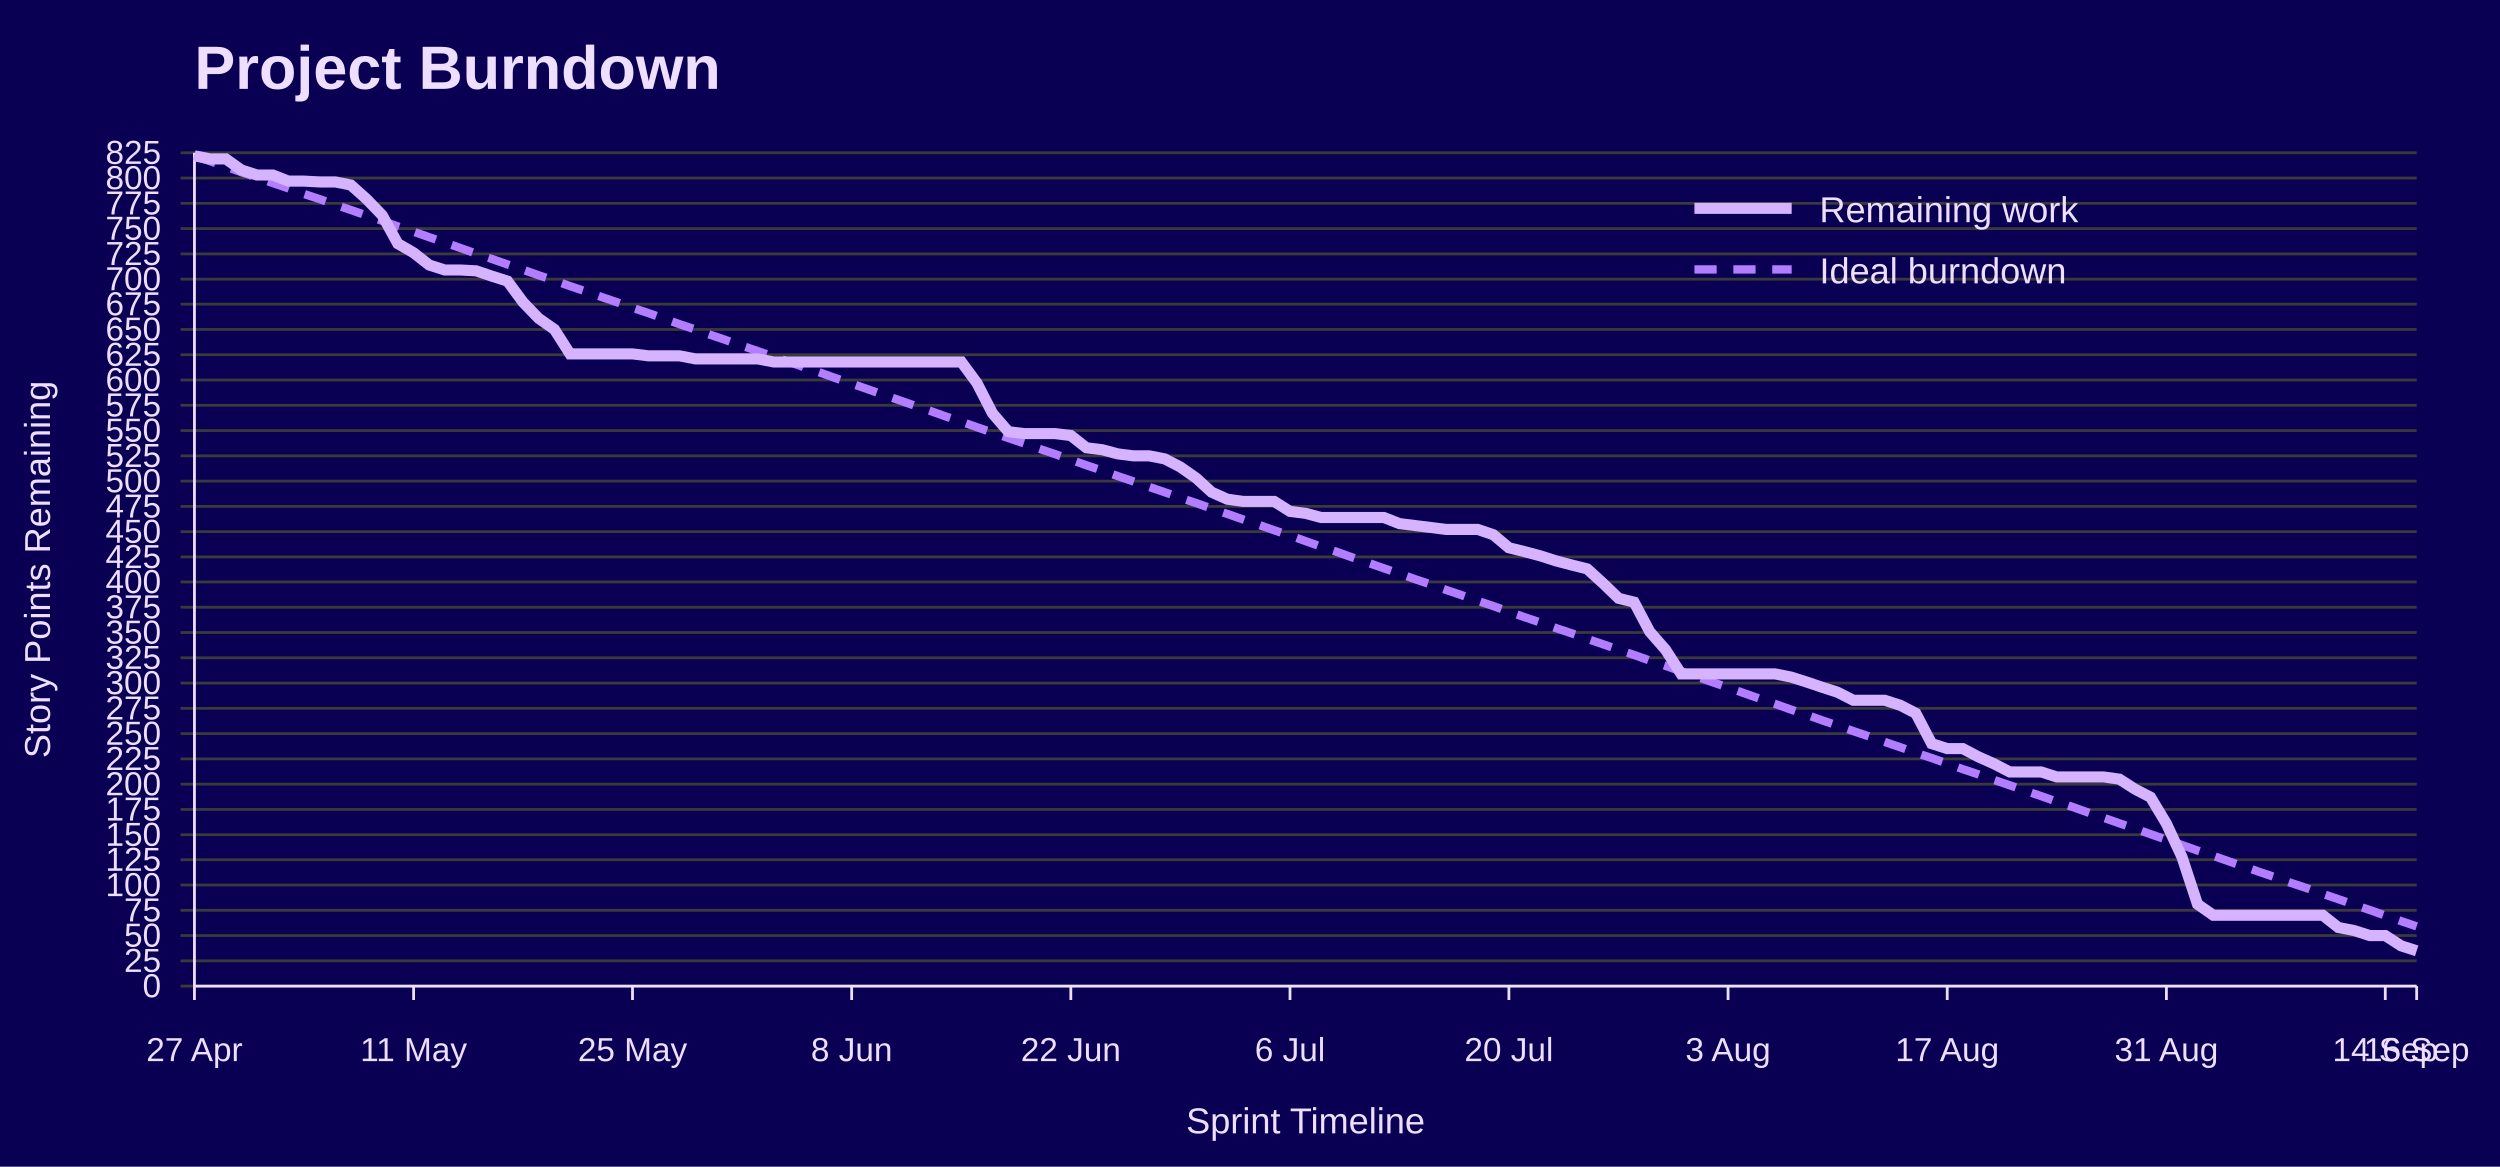
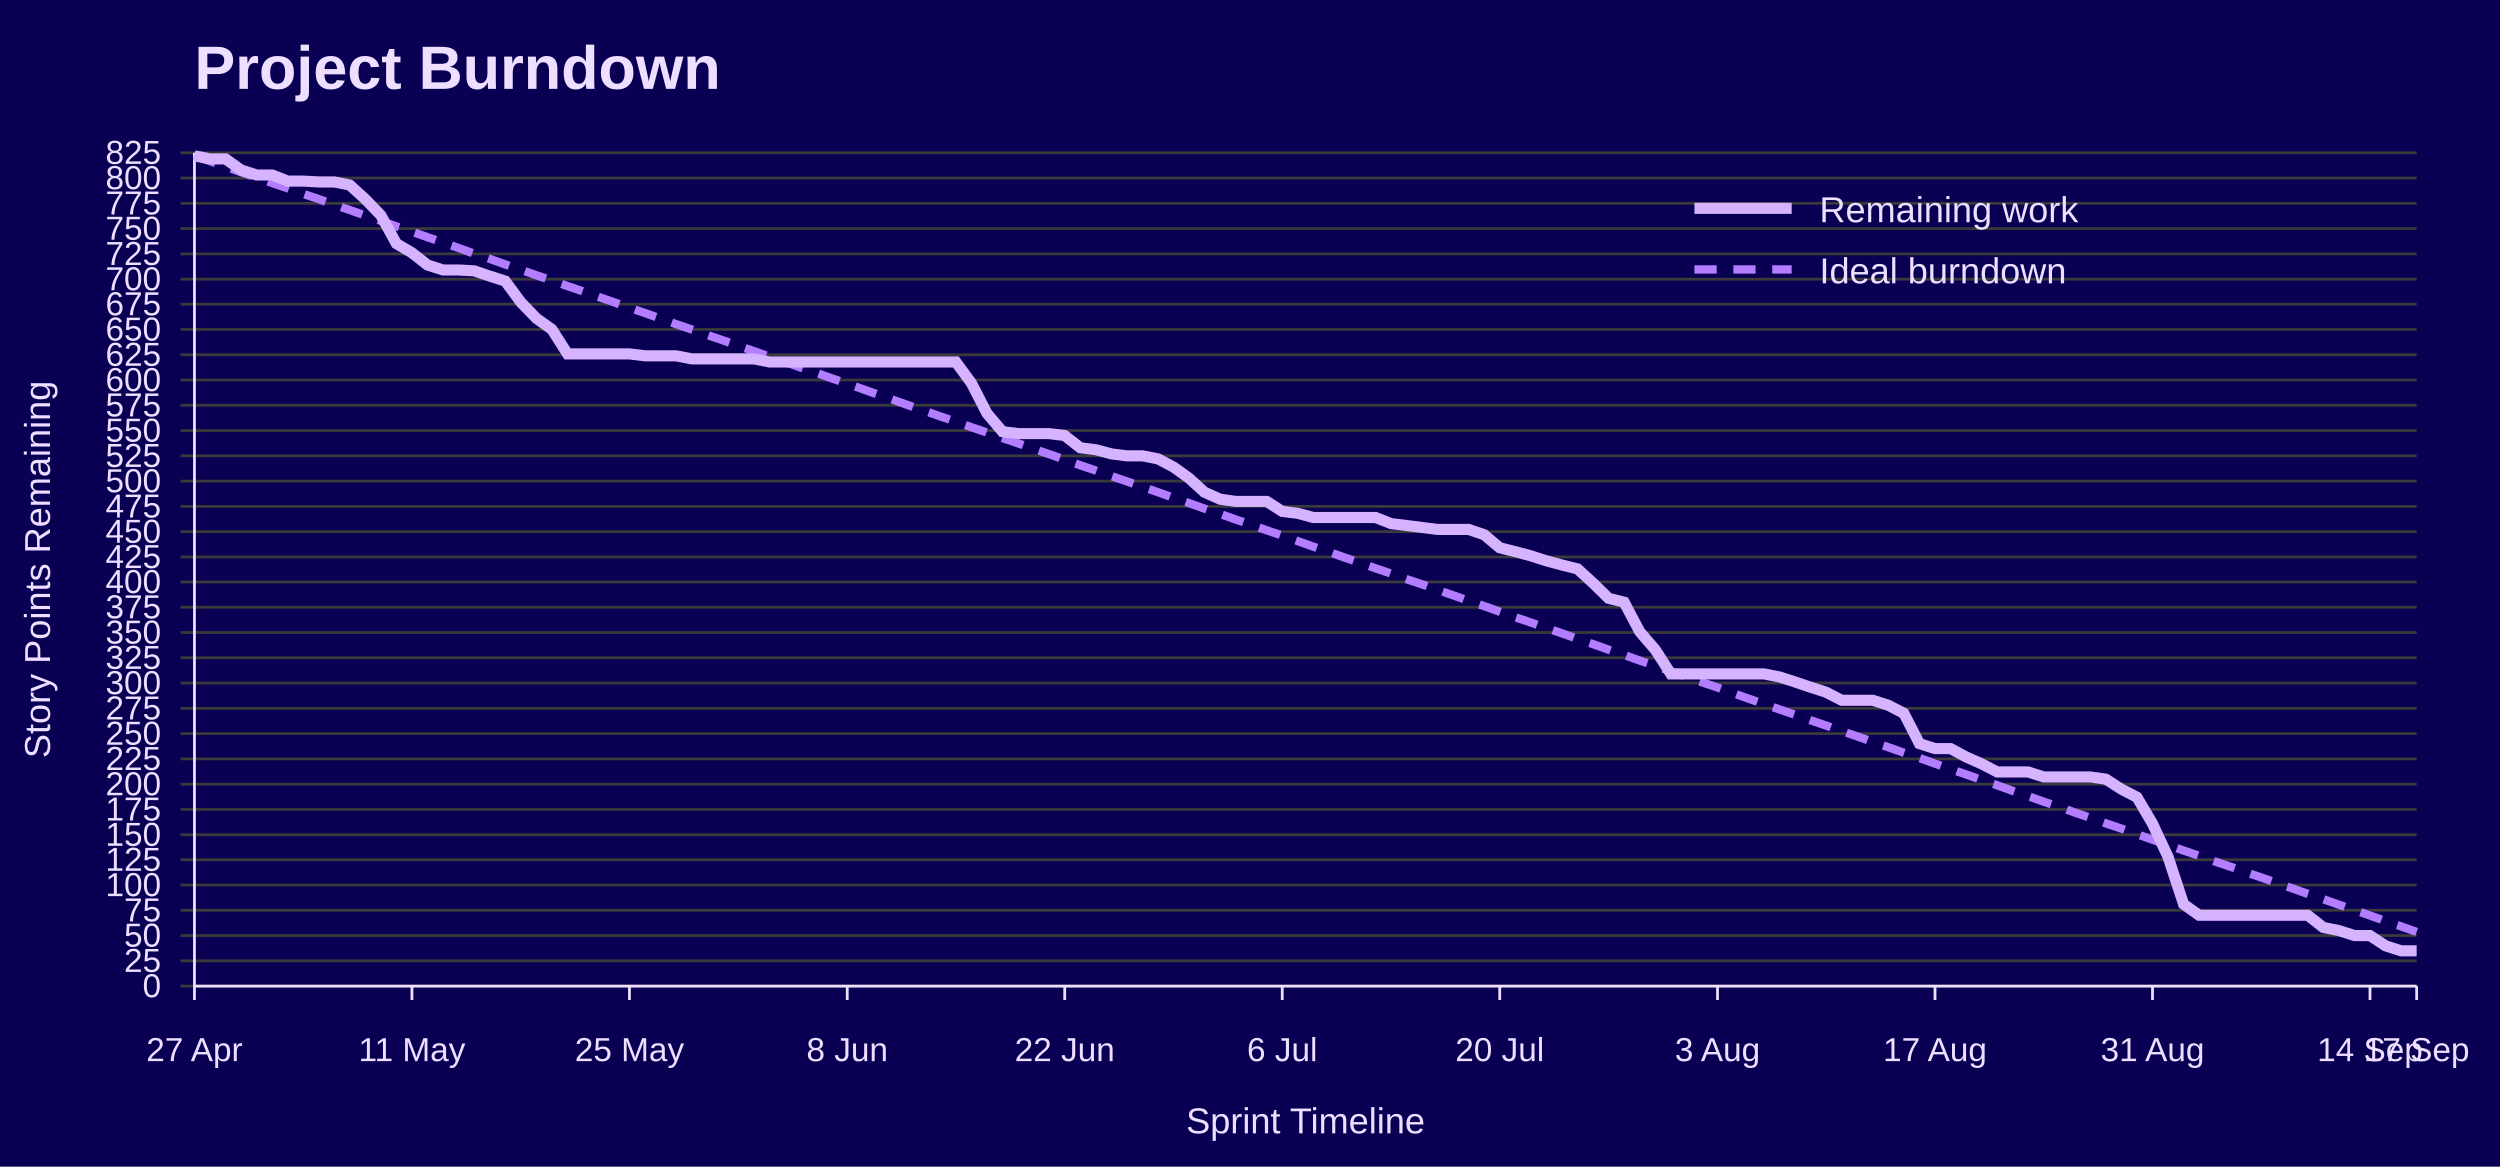
<svg xmlns="http://www.w3.org/2000/svg" width="900" height="420" viewBox="0 0 900 420" role="img" aria-labelledby="title desc">
  <rect width="100%" height="100%" fill="#090054" />
  <text x="70" y="32" font-family="Jost, Arial, Helvetica, sans-serif" font-size="22" font-weight="700" fill="#EEDEFF">Project Burndown</text>
  <line x1="65" y1="355.0" x2="870" y2="355.0" stroke="#3A3A3A" />
  <text x="58" y="359.0" font-family="Overpass, Arial, Helvetica, sans-serif" font-size="12" text-anchor="end" fill="#EEDEFF">0</text>
  <line x1="65" y1="345.9" x2="870" y2="345.9" stroke="#3A3A3A" />
  <text x="58" y="349.9" font-family="Overpass, Arial, Helvetica, sans-serif" font-size="12" text-anchor="end" fill="#EEDEFF">25</text>
  <line x1="65" y1="336.8" x2="870" y2="336.8" stroke="#3A3A3A" />
  <text x="58" y="340.8" font-family="Overpass, Arial, Helvetica, sans-serif" font-size="12" text-anchor="end" fill="#EEDEFF">50</text>
  <line x1="65" y1="327.7" x2="870" y2="327.7" stroke="#3A3A3A" />
  <text x="58" y="331.7" font-family="Overpass, Arial, Helvetica, sans-serif" font-size="12" text-anchor="end" fill="#EEDEFF">75</text>
  <line x1="65" y1="318.6" x2="870" y2="318.6" stroke="#3A3A3A" />
  <text x="58" y="322.6" font-family="Overpass, Arial, Helvetica, sans-serif" font-size="12" text-anchor="end" fill="#EEDEFF">100</text>
  <line x1="65" y1="309.5" x2="870" y2="309.5" stroke="#3A3A3A" />
  <text x="58" y="313.5" font-family="Overpass, Arial, Helvetica, sans-serif" font-size="12" text-anchor="end" fill="#EEDEFF">125</text>
  <line x1="65" y1="300.5" x2="870" y2="300.5" stroke="#3A3A3A" />
  <text x="58" y="304.5" font-family="Overpass, Arial, Helvetica, sans-serif" font-size="12" text-anchor="end" fill="#EEDEFF">150</text>
  <line x1="65" y1="291.4" x2="870" y2="291.4" stroke="#3A3A3A" />
  <text x="58" y="295.4" font-family="Overpass, Arial, Helvetica, sans-serif" font-size="12" text-anchor="end" fill="#EEDEFF">175</text>
  <line x1="65" y1="282.3" x2="870" y2="282.3" stroke="#3A3A3A" />
  <text x="58" y="286.3" font-family="Overpass, Arial, Helvetica, sans-serif" font-size="12" text-anchor="end" fill="#EEDEFF">200</text>
  <line x1="65" y1="273.2" x2="870" y2="273.2" stroke="#3A3A3A" />
  <text x="58" y="277.2" font-family="Overpass, Arial, Helvetica, sans-serif" font-size="12" text-anchor="end" fill="#EEDEFF">225</text>
  <line x1="65" y1="264.1" x2="870" y2="264.1" stroke="#3A3A3A" />
  <text x="58" y="268.1" font-family="Overpass, Arial, Helvetica, sans-serif" font-size="12" text-anchor="end" fill="#EEDEFF">250</text>
  <line x1="65" y1="255.0" x2="870" y2="255.0" stroke="#3A3A3A" />
  <text x="58" y="259.0" font-family="Overpass, Arial, Helvetica, sans-serif" font-size="12" text-anchor="end" fill="#EEDEFF">275</text>
  <line x1="65" y1="245.9" x2="870" y2="245.9" stroke="#3A3A3A" />
  <text x="58" y="249.9" font-family="Overpass, Arial, Helvetica, sans-serif" font-size="12" text-anchor="end" fill="#EEDEFF">300</text>
  <line x1="65" y1="236.8" x2="870" y2="236.8" stroke="#3A3A3A" />
  <text x="58" y="240.8" font-family="Overpass, Arial, Helvetica, sans-serif" font-size="12" text-anchor="end" fill="#EEDEFF">325</text>
  <line x1="65" y1="227.7" x2="870" y2="227.7" stroke="#3A3A3A" />
  <text x="58" y="231.7" font-family="Overpass, Arial, Helvetica, sans-serif" font-size="12" text-anchor="end" fill="#EEDEFF">350</text>
  <line x1="65" y1="218.6" x2="870" y2="218.6" stroke="#3A3A3A" />
  <text x="58" y="222.6" font-family="Overpass, Arial, Helvetica, sans-serif" font-size="12" text-anchor="end" fill="#EEDEFF">375</text>
  <line x1="65" y1="209.5" x2="870" y2="209.5" stroke="#3A3A3A" />
  <text x="58" y="213.5" font-family="Overpass, Arial, Helvetica, sans-serif" font-size="12" text-anchor="end" fill="#EEDEFF">400</text>
  <line x1="65" y1="200.5" x2="870" y2="200.5" stroke="#3A3A3A" />
  <text x="58" y="204.5" font-family="Overpass, Arial, Helvetica, sans-serif" font-size="12" text-anchor="end" fill="#EEDEFF">425</text>
  <line x1="65" y1="191.4" x2="870" y2="191.4" stroke="#3A3A3A" />
  <text x="58" y="195.4" font-family="Overpass, Arial, Helvetica, sans-serif" font-size="12" text-anchor="end" fill="#EEDEFF">450</text>
  <line x1="65" y1="182.3" x2="870" y2="182.3" stroke="#3A3A3A" />
  <text x="58" y="186.3" font-family="Overpass, Arial, Helvetica, sans-serif" font-size="12" text-anchor="end" fill="#EEDEFF">475</text>
  <line x1="65" y1="173.2" x2="870" y2="173.2" stroke="#3A3A3A" />
  <text x="58" y="177.2" font-family="Overpass, Arial, Helvetica, sans-serif" font-size="12" text-anchor="end" fill="#EEDEFF">500</text>
  <line x1="65" y1="164.1" x2="870" y2="164.1" stroke="#3A3A3A" />
  <text x="58" y="168.1" font-family="Overpass, Arial, Helvetica, sans-serif" font-size="12" text-anchor="end" fill="#EEDEFF">525</text>
  <line x1="65" y1="155.0" x2="870" y2="155.0" stroke="#3A3A3A" />
  <text x="58" y="159.0" font-family="Overpass, Arial, Helvetica, sans-serif" font-size="12" text-anchor="end" fill="#EEDEFF">550</text>
  <line x1="65" y1="145.9" x2="870" y2="145.9" stroke="#3A3A3A" />
  <text x="58" y="149.9" font-family="Overpass, Arial, Helvetica, sans-serif" font-size="12" text-anchor="end" fill="#EEDEFF">575</text>
  <line x1="65" y1="136.8" x2="870" y2="136.8" stroke="#3A3A3A" />
  <text x="58" y="140.8" font-family="Overpass, Arial, Helvetica, sans-serif" font-size="12" text-anchor="end" fill="#EEDEFF">600</text>
  <line x1="65" y1="127.7" x2="870" y2="127.7" stroke="#3A3A3A" />
  <text x="58" y="131.7" font-family="Overpass, Arial, Helvetica, sans-serif" font-size="12" text-anchor="end" fill="#EEDEFF">625</text>
  <line x1="65" y1="118.6" x2="870" y2="118.6" stroke="#3A3A3A" />
  <text x="58" y="122.6" font-family="Overpass, Arial, Helvetica, sans-serif" font-size="12" text-anchor="end" fill="#EEDEFF">650</text>
  <line x1="65" y1="109.5" x2="870" y2="109.5" stroke="#3A3A3A" />
  <text x="58" y="113.5" font-family="Overpass, Arial, Helvetica, sans-serif" font-size="12" text-anchor="end" fill="#EEDEFF">675</text>
  <line x1="65" y1="100.5" x2="870" y2="100.5" stroke="#3A3A3A" />
  <text x="58" y="104.5" font-family="Overpass, Arial, Helvetica, sans-serif" font-size="12" text-anchor="end" fill="#EEDEFF">700</text>
  <line x1="65" y1="91.4" x2="870" y2="91.4" stroke="#3A3A3A" />
  <text x="58" y="95.4" font-family="Overpass, Arial, Helvetica, sans-serif" font-size="12" text-anchor="end" fill="#EEDEFF">725</text>
  <line x1="65" y1="82.3" x2="870" y2="82.3" stroke="#3A3A3A" />
  <text x="58" y="86.3" font-family="Overpass, Arial, Helvetica, sans-serif" font-size="12" text-anchor="end" fill="#EEDEFF">750</text>
  <line x1="65" y1="73.2" x2="870" y2="73.2" stroke="#3A3A3A" />
  <text x="58" y="77.2" font-family="Overpass, Arial, Helvetica, sans-serif" font-size="12" text-anchor="end" fill="#EEDEFF">775</text>
  <line x1="65" y1="64.1" x2="870" y2="64.1" stroke="#3A3A3A" />
  <text x="58" y="68.1" font-family="Overpass, Arial, Helvetica, sans-serif" font-size="12" text-anchor="end" fill="#EEDEFF">800</text>
  <line x1="65" y1="55.0" x2="870" y2="55.0" stroke="#3A3A3A" />
  <text x="58" y="59.0" font-family="Overpass, Arial, Helvetica, sans-serif" font-size="12" text-anchor="end" fill="#EEDEFF">825</text>
  <line x1="70.0" y1="355" x2="70.0" y2="360" stroke="#EEDEFF" />
  <text x="70.0" y="382" font-family="Overpass, Arial, Helvetica, sans-serif" font-size="12" text-anchor="middle" fill="#EEDEFF">27 Apr</text>
-   <line x1="148.9" y1="355" x2="148.9" y2="360" stroke="#EEDEFF" />
-   <text x="148.9" y="382" font-family="Overpass, Arial, Helvetica, sans-serif" font-size="12" text-anchor="middle" fill="#EEDEFF">11 May</text>
-   <line x1="227.7" y1="355" x2="227.7" y2="360" stroke="#EEDEFF" />
-   <text x="227.7" y="382" font-family="Overpass, Arial, Helvetica, sans-serif" font-size="12" text-anchor="middle" fill="#EEDEFF">25 May</text>
-   <line x1="306.6" y1="355" x2="306.6" y2="360" stroke="#EEDEFF" />
-   <text x="306.6" y="382" font-family="Overpass, Arial, Helvetica, sans-serif" font-size="12" text-anchor="middle" fill="#EEDEFF">8 Jun</text>
-   <line x1="385.5" y1="355" x2="385.5" y2="360" stroke="#EEDEFF" />
-   <text x="385.5" y="382" font-family="Overpass, Arial, Helvetica, sans-serif" font-size="12" text-anchor="middle" fill="#EEDEFF">22 Jun</text>
-   <line x1="464.4" y1="355" x2="464.4" y2="360" stroke="#EEDEFF" />
-   <text x="464.4" y="382" font-family="Overpass, Arial, Helvetica, sans-serif" font-size="12" text-anchor="middle" fill="#EEDEFF">6 Jul</text>
-   <line x1="543.2" y1="355" x2="543.2" y2="360" stroke="#EEDEFF" />
-   <text x="543.2" y="382" font-family="Overpass, Arial, Helvetica, sans-serif" font-size="12" text-anchor="middle" fill="#EEDEFF">20 Jul</text>
-   <line x1="622.1" y1="355" x2="622.1" y2="360" stroke="#EEDEFF" />
-   <text x="622.1" y="382" font-family="Overpass, Arial, Helvetica, sans-serif" font-size="12" text-anchor="middle" fill="#EEDEFF">3 Aug</text>
-   <line x1="701.0" y1="355" x2="701.0" y2="360" stroke="#EEDEFF" />
-   <text x="701.0" y="382" font-family="Overpass, Arial, Helvetica, sans-serif" font-size="12" text-anchor="middle" fill="#EEDEFF">17 Aug</text>
-   <line x1="779.9" y1="355" x2="779.9" y2="360" stroke="#EEDEFF" />
-   <text x="779.9" y="382" font-family="Overpass, Arial, Helvetica, sans-serif" font-size="12" text-anchor="middle" fill="#EEDEFF">31 Aug</text>
-   <line x1="858.7" y1="355" x2="858.7" y2="360" stroke="#EEDEFF" />
-   <text x="858.7" y="382" font-family="Overpass, Arial, Helvetica, sans-serif" font-size="12" text-anchor="middle" fill="#EEDEFF">14 Sep</text>
+   <line x1="148.3" y1="355" x2="148.3" y2="360" stroke="#EEDEFF" />
+   <text x="148.3" y="382" font-family="Overpass, Arial, Helvetica, sans-serif" font-size="12" text-anchor="middle" fill="#EEDEFF">11 May</text>
+   <line x1="226.6" y1="355" x2="226.6" y2="360" stroke="#EEDEFF" />
+   <text x="226.6" y="382" font-family="Overpass, Arial, Helvetica, sans-serif" font-size="12" text-anchor="middle" fill="#EEDEFF">25 May</text>
+   <line x1="305.0" y1="355" x2="305.0" y2="360" stroke="#EEDEFF" />
+   <text x="305.0" y="382" font-family="Overpass, Arial, Helvetica, sans-serif" font-size="12" text-anchor="middle" fill="#EEDEFF">8 Jun</text>
+   <line x1="383.3" y1="355" x2="383.3" y2="360" stroke="#EEDEFF" />
+   <text x="383.3" y="382" font-family="Overpass, Arial, Helvetica, sans-serif" font-size="12" text-anchor="middle" fill="#EEDEFF">22 Jun</text>
+   <line x1="461.6" y1="355" x2="461.6" y2="360" stroke="#EEDEFF" />
+   <text x="461.6" y="382" font-family="Overpass, Arial, Helvetica, sans-serif" font-size="12" text-anchor="middle" fill="#EEDEFF">6 Jul</text>
+   <line x1="539.9" y1="355" x2="539.9" y2="360" stroke="#EEDEFF" />
+   <text x="539.9" y="382" font-family="Overpass, Arial, Helvetica, sans-serif" font-size="12" text-anchor="middle" fill="#EEDEFF">20 Jul</text>
+   <line x1="618.3" y1="355" x2="618.3" y2="360" stroke="#EEDEFF" />
+   <text x="618.3" y="382" font-family="Overpass, Arial, Helvetica, sans-serif" font-size="12" text-anchor="middle" fill="#EEDEFF">3 Aug</text>
+   <line x1="696.6" y1="355" x2="696.6" y2="360" stroke="#EEDEFF" />
+   <text x="696.6" y="382" font-family="Overpass, Arial, Helvetica, sans-serif" font-size="12" text-anchor="middle" fill="#EEDEFF">17 Aug</text>
+   <line x1="774.9" y1="355" x2="774.9" y2="360" stroke="#EEDEFF" />
+   <text x="774.9" y="382" font-family="Overpass, Arial, Helvetica, sans-serif" font-size="12" text-anchor="middle" fill="#EEDEFF">31 Aug</text>
+   <line x1="853.2" y1="355" x2="853.2" y2="360" stroke="#EEDEFF" />
+   <text x="853.2" y="382" font-family="Overpass, Arial, Helvetica, sans-serif" font-size="12" text-anchor="middle" fill="#EEDEFF">14 Sep</text>
  <line x1="870.0" y1="355" x2="870.0" y2="360" stroke="#EEDEFF" />
-   <text x="870.0" y="382" font-family="Overpass, Arial, Helvetica, sans-serif" font-size="12" text-anchor="middle" fill="#EEDEFF">16 Sep</text>
+   <text x="870.0" y="382" font-family="Overpass, Arial, Helvetica, sans-serif" font-size="12" text-anchor="middle" fill="#EEDEFF">17 Sep</text>
  <line x1="70" y1="55" x2="70" y2="355" stroke="#EEDEFF" />
  <line x1="70" y1="355" x2="870" y2="355" stroke="#EEDEFF" />
  <text x="18" y="205.0" font-family="Overpass, Arial, Helvetica, sans-serif" font-size="13" text-anchor="middle" transform="rotate(-90 18 205.0)" fill="#EEDEFF">Story Points Remaining</text>
  <text x="470.0" y="408" font-family="Overpass, Arial, Helvetica, sans-serif" font-size="13" text-anchor="middle" fill="#EEDEFF">Sprint Timeline</text>
-   <polyline points="70.0,56.1 75.6,58.0 81.3,60.0 86.9,62.0 92.5,63.9 98.2,65.9 103.8,67.8 109.4,69.8 115.1,71.7 120.7,73.7 126.3,75.6 132.0,77.6 137.6,79.5 143.2,81.5 148.9,83.4 154.5,85.4 160.1,87.3 165.8,89.3 171.4,91.3 177.0,93.2 182.7,95.2 188.3,97.1 193.9,99.1 199.6,101.0 205.2,103.0 210.8,104.9 216.5,106.9 222.1,108.8 227.7,110.8 233.4,112.7 239.0,114.7 244.6,116.7 250.3,118.6 255.9,120.6 261.5,122.5 267.2,124.5 272.8,126.4 278.5,128.4 284.1,130.3 289.7,132.3 295.4,134.2 301.0,136.2 306.6,138.1 312.3,140.1 317.9,142.1 323.5,144.0 329.2,146.0 334.8,147.9 340.4,149.9 346.1,151.8 351.7,153.8 357.3,155.7 363.0,157.7 368.6,159.6 374.2,161.6 379.9,163.5 385.5,165.5 391.1,167.5 396.8,169.4 402.4,171.4 408.0,173.3 413.7,175.3 419.3,177.2 424.9,179.2 430.6,181.1 436.2,183.1 441.8,185.0 447.5,187.0 453.1,188.9 458.7,190.9 464.4,192.8 470.0,194.8 475.6,196.8 481.3,198.7 486.9,200.7 492.5,202.6 498.2,204.6 503.8,206.5 509.4,208.5 515.1,210.4 520.7,212.4 526.3,214.3 532.0,216.3 537.6,218.2 543.2,220.2 548.9,222.2 554.5,224.1 560.1,226.1 565.8,228.0 571.4,230.0 577.0,231.9 582.7,233.9 588.3,235.8 593.9,237.8 599.6,239.7 605.2,241.7 610.8,243.6 616.5,245.6 622.1,247.5 627.7,249.5 633.4,251.5 639.0,253.4 644.6,255.4 650.3,257.3 655.9,259.3 661.5,261.2 667.2,263.2 672.8,265.1 678.5,267.1 684.1,269.0 689.7,271.0 695.4,272.9 701.0,274.9 706.6,276.9 712.3,278.8 717.9,280.8 723.5,282.7 729.2,284.7 734.8,286.6 740.4,288.6 746.1,290.5 751.7,292.5 757.3,294.4 763.0,296.4 768.6,298.3 774.2,300.3 779.9,302.3 785.5,304.2 791.1,306.2 796.8,308.1 802.4,310.1 808.0,312.0 813.7,314.0 819.3,315.9 824.9,317.9 830.6,319.8 836.2,321.8 841.8,323.7 847.5,325.7 853.1,327.6 858.7,329.6 864.4,331.6 870.0,333.5" fill="none" stroke="#B37DFF" stroke-width="3" stroke-dasharray="8 6" />
-   <polyline points="70.0,56.1 75.6,57.2 81.3,57.2 86.9,61.2 92.5,63.0 98.2,63.0 103.8,65.2 109.4,65.2 115.1,65.5 120.7,65.5 126.3,66.6 132.0,71.7 137.6,77.5 143.2,87.7 148.9,91.0 154.5,95.4 160.1,97.2 165.8,97.2 171.4,97.5 177.0,99.4 182.7,101.2 188.3,108.8 193.9,114.6 199.6,118.6 205.2,127.4 210.8,127.4 216.5,127.4 222.1,127.4 227.7,127.4 233.4,128.1 239.0,128.1 244.6,128.1 250.3,129.2 255.9,129.2 261.5,129.2 267.2,129.2 272.8,129.2 278.5,130.3 284.1,130.3 289.7,130.3 295.4,130.3 301.0,130.3 306.6,130.3 312.3,130.3 317.9,130.3 323.5,130.3 329.2,130.3 334.8,130.3 340.4,130.3 346.1,130.3 351.7,137.9 357.3,148.8 363.0,155.4 368.6,156.1 374.2,156.1 379.9,156.1 385.5,156.8 391.1,161.2 396.8,161.9 402.4,163.4 408.0,164.1 413.7,164.1 419.3,165.2 424.9,168.1 430.6,172.1 436.2,177.2 441.8,179.7 447.5,180.5 453.1,180.5 458.7,180.5 464.4,184.1 470.0,184.8 475.6,186.3 481.3,186.3 486.9,186.3 492.5,186.3 498.2,186.3 503.8,188.5 509.4,189.2 515.1,189.9 520.7,190.6 526.3,190.6 532.0,190.6 537.6,192.5 543.2,197.2 548.9,198.6 554.5,200.1 560.1,201.9 565.8,203.4 571.4,204.8 577.0,209.9 582.7,215.4 588.3,216.8 593.9,227.4 599.6,233.9 605.2,242.6 610.8,242.6 616.5,242.6 622.1,242.6 627.7,242.6 633.4,242.6 639.0,242.6 644.6,243.7 650.3,245.5 655.9,247.4 661.5,249.2 667.2,252.1 672.8,252.1 678.5,252.1 684.1,253.9 689.7,256.8 695.4,267.7 701.0,269.5 706.6,269.5 712.3,272.5 717.9,275.0 723.5,277.9 729.2,277.9 734.8,277.9 740.4,279.7 746.1,279.7 751.7,279.7 757.3,279.7 763.0,280.5 768.6,284.1 774.2,287.0 779.9,296.5 785.5,308.5 791.1,325.5 796.8,329.5 802.4,329.5 808.0,329.5 813.7,329.5 819.3,329.5 824.9,329.5 830.6,329.5 836.2,329.5 841.8,333.9 847.5,335.0 853.1,336.8 858.7,336.8 864.4,340.5 870.0,342.3" fill="none" stroke="#D6B3FF" stroke-width="4" />
+   <polyline points="70.0,56.1 75.6,58.0 81.2,60.0 86.8,62.0 92.4,63.9 98.0,65.9 103.6,67.8 109.2,69.8 114.8,71.7 120.3,73.7 125.9,75.6 131.5,77.6 137.1,79.5 142.7,81.5 148.3,83.4 153.9,85.4 159.5,87.3 165.1,89.3 170.7,91.3 176.3,93.2 181.9,95.2 187.5,97.1 193.1,99.1 198.7,101.0 204.3,103.0 209.9,104.9 215.5,106.9 221.0,108.8 226.6,110.8 232.2,112.7 237.8,114.7 243.4,116.7 249.0,118.6 254.6,120.6 260.2,122.5 265.8,124.5 271.4,126.4 277.0,128.4 282.6,130.3 288.2,132.3 293.8,134.2 299.4,136.2 305.0,138.1 310.6,140.1 316.2,142.1 321.7,144.0 327.3,146.0 332.9,147.9 338.5,149.9 344.1,151.8 349.7,153.8 355.3,155.7 360.9,157.7 366.5,159.6 372.1,161.6 377.7,163.5 383.3,165.5 388.9,167.5 394.5,169.4 400.1,171.4 405.7,173.3 411.3,175.3 416.9,177.2 422.4,179.2 428.0,181.1 433.6,183.1 439.2,185.0 444.8,187.0 450.4,188.9 456.0,190.9 461.6,192.8 467.2,194.8 472.8,196.8 478.4,198.7 484.0,200.7 489.6,202.6 495.2,204.6 500.8,206.5 506.4,208.5 512.0,210.4 517.6,212.4 523.1,214.3 528.7,216.3 534.3,218.2 539.9,220.2 545.5,222.2 551.1,224.1 556.7,226.1 562.3,228.0 567.9,230.0 573.5,231.9 579.1,233.9 584.7,235.8 590.3,237.8 595.9,239.7 601.5,241.7 607.1,243.6 612.7,245.6 618.3,247.5 623.8,249.5 629.4,251.5 635.0,253.4 640.6,255.4 646.2,257.3 651.8,259.3 657.4,261.2 663.0,263.2 668.6,265.1 674.2,267.1 679.8,269.0 685.4,271.0 691.0,272.9 696.6,274.9 702.2,276.9 707.8,278.8 713.4,280.8 719.0,282.7 724.5,284.7 730.1,286.6 735.7,288.6 741.3,290.5 746.9,292.5 752.5,294.4 758.1,296.4 763.7,298.3 769.3,300.3 774.9,302.3 780.5,304.2 786.1,306.2 791.7,308.1 797.3,310.1 802.9,312.0 808.5,314.0 814.1,315.9 819.7,317.9 825.2,319.8 830.8,321.8 836.4,323.7 842.0,325.7 847.6,327.6 853.2,329.6 858.8,331.6 864.4,333.5 870.0,335.5" fill="none" stroke="#B37DFF" stroke-width="3" stroke-dasharray="8 6" />
+   <polyline points="70.0,56.1 75.6,57.2 81.2,57.2 86.8,61.2 92.4,63.0 98.0,63.0 103.6,65.2 109.2,65.2 114.8,65.5 120.3,65.5 125.9,66.6 131.5,71.7 137.1,77.5 142.7,87.7 148.3,91.0 153.9,95.4 159.5,97.2 165.1,97.2 170.7,97.5 176.3,99.4 181.9,101.2 187.5,108.8 193.1,114.6 198.7,118.6 204.3,127.4 209.9,127.4 215.5,127.4 221.0,127.4 226.6,127.4 232.2,128.1 237.8,128.1 243.4,128.1 249.0,129.2 254.6,129.2 260.2,129.2 265.8,129.2 271.4,129.2 277.0,130.3 282.6,130.3 288.2,130.3 293.8,130.3 299.4,130.3 305.0,130.3 310.6,130.3 316.2,130.3 321.7,130.3 327.3,130.3 332.9,130.3 338.5,130.3 344.1,130.3 349.7,137.9 355.3,148.8 360.9,155.4 366.5,156.1 372.1,156.1 377.7,156.1 383.3,156.8 388.9,161.2 394.5,161.9 400.1,163.4 405.7,164.1 411.3,164.1 416.9,165.2 422.4,168.1 428.0,172.1 433.6,177.2 439.2,179.7 444.8,180.5 450.4,180.5 456.0,180.5 461.6,184.1 467.2,184.8 472.8,186.3 478.4,186.3 484.0,186.3 489.6,186.3 495.2,186.3 500.8,188.5 506.4,189.2 512.0,189.9 517.6,190.6 523.1,190.6 528.7,190.6 534.3,192.5 539.9,197.2 545.5,198.6 551.1,200.1 556.7,201.9 562.3,203.4 567.9,204.8 573.5,209.9 579.1,215.4 584.7,216.8 590.3,227.4 595.9,233.9 601.5,242.6 607.1,242.6 612.7,242.6 618.3,242.6 623.8,242.6 629.4,242.6 635.0,242.6 640.6,243.7 646.2,245.5 651.8,247.4 657.4,249.2 663.0,252.1 668.6,252.1 674.2,252.1 679.8,253.9 685.4,256.8 691.0,267.7 696.6,269.5 702.2,269.5 707.8,272.5 713.4,275.0 719.0,277.9 724.5,277.9 730.1,277.9 735.7,279.7 741.3,279.7 746.9,279.7 752.5,279.7 758.1,280.5 763.7,284.1 769.3,287.0 774.9,296.5 780.5,308.5 786.1,325.5 791.7,329.5 797.3,329.5 802.9,329.5 808.5,329.5 814.1,329.5 819.7,329.5 825.2,329.5 830.8,329.5 836.4,333.9 842.0,335.0 847.6,336.8 853.2,336.8 858.8,340.5 864.4,342.3 870.0,342.3" fill="none" stroke="#D6B3FF" stroke-width="4" />
  <line x1="610" y1="75" x2="645" y2="75" stroke="#D6B3FF" stroke-width="4" />
  <text x="655" y="80" font-family="Overpass, Arial, Helvetica, sans-serif" font-size="13" fill="#EEDEFF">Remaining work</text>
  <line x1="610" y1="97" x2="645" y2="97" stroke="#B37DFF" stroke-width="3" stroke-dasharray="8 6" />
  <text x="655" y="102" font-family="Overpass, Arial, Helvetica, sans-serif" font-size="13" fill="#EEDEFF">Ideal burndown</text>
</svg>
